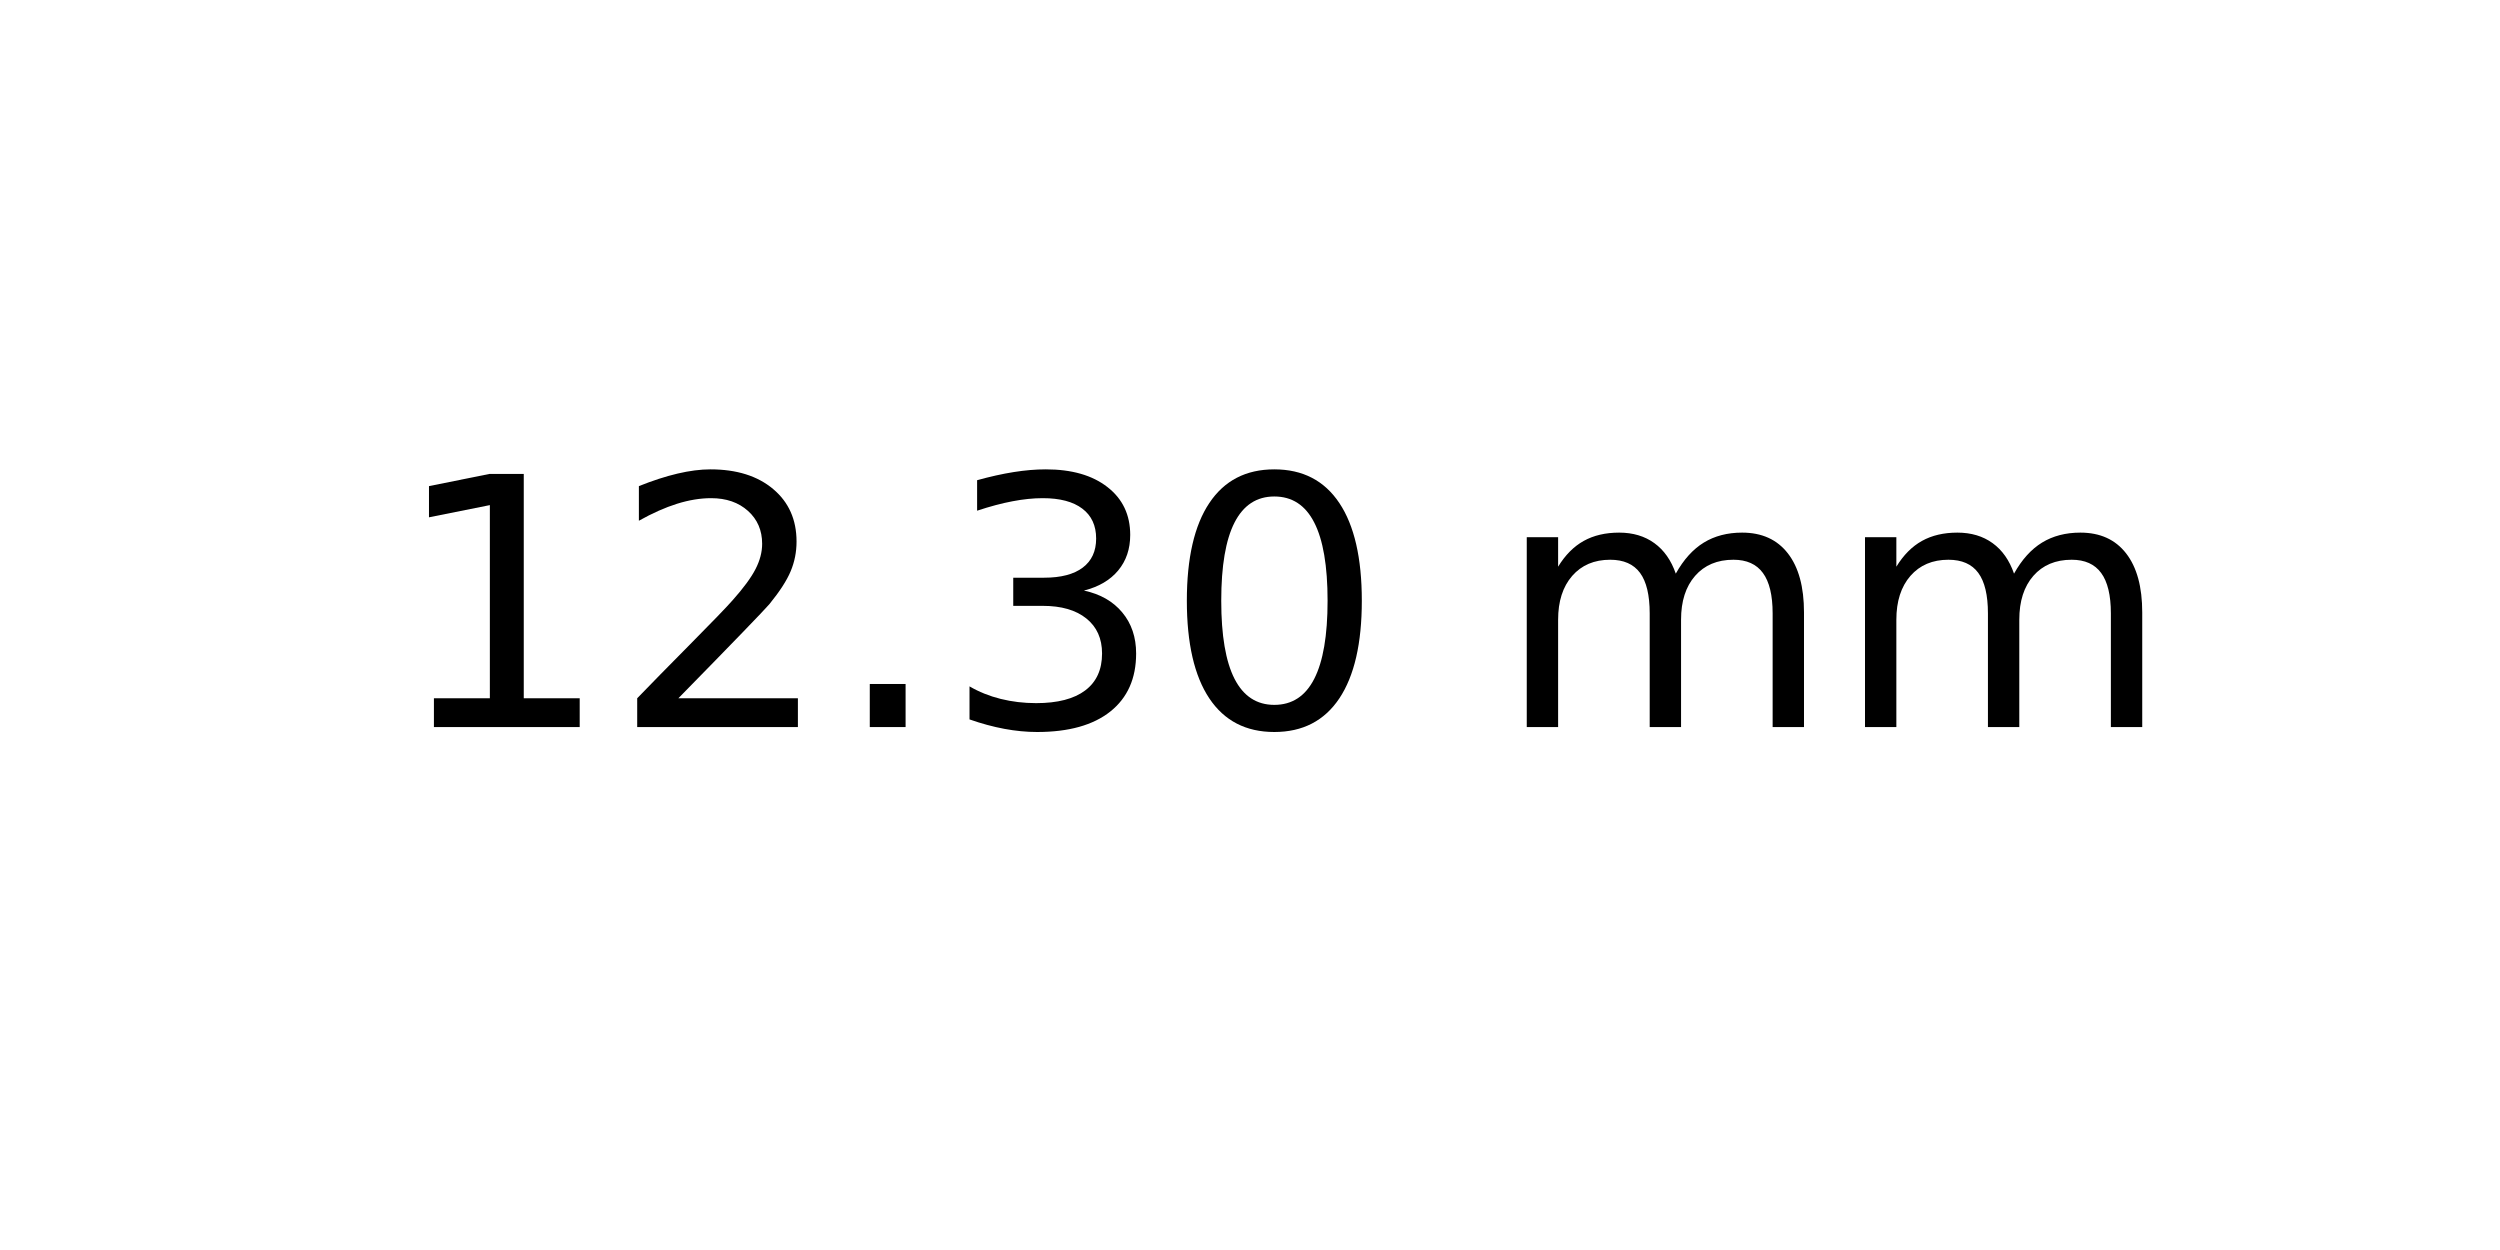
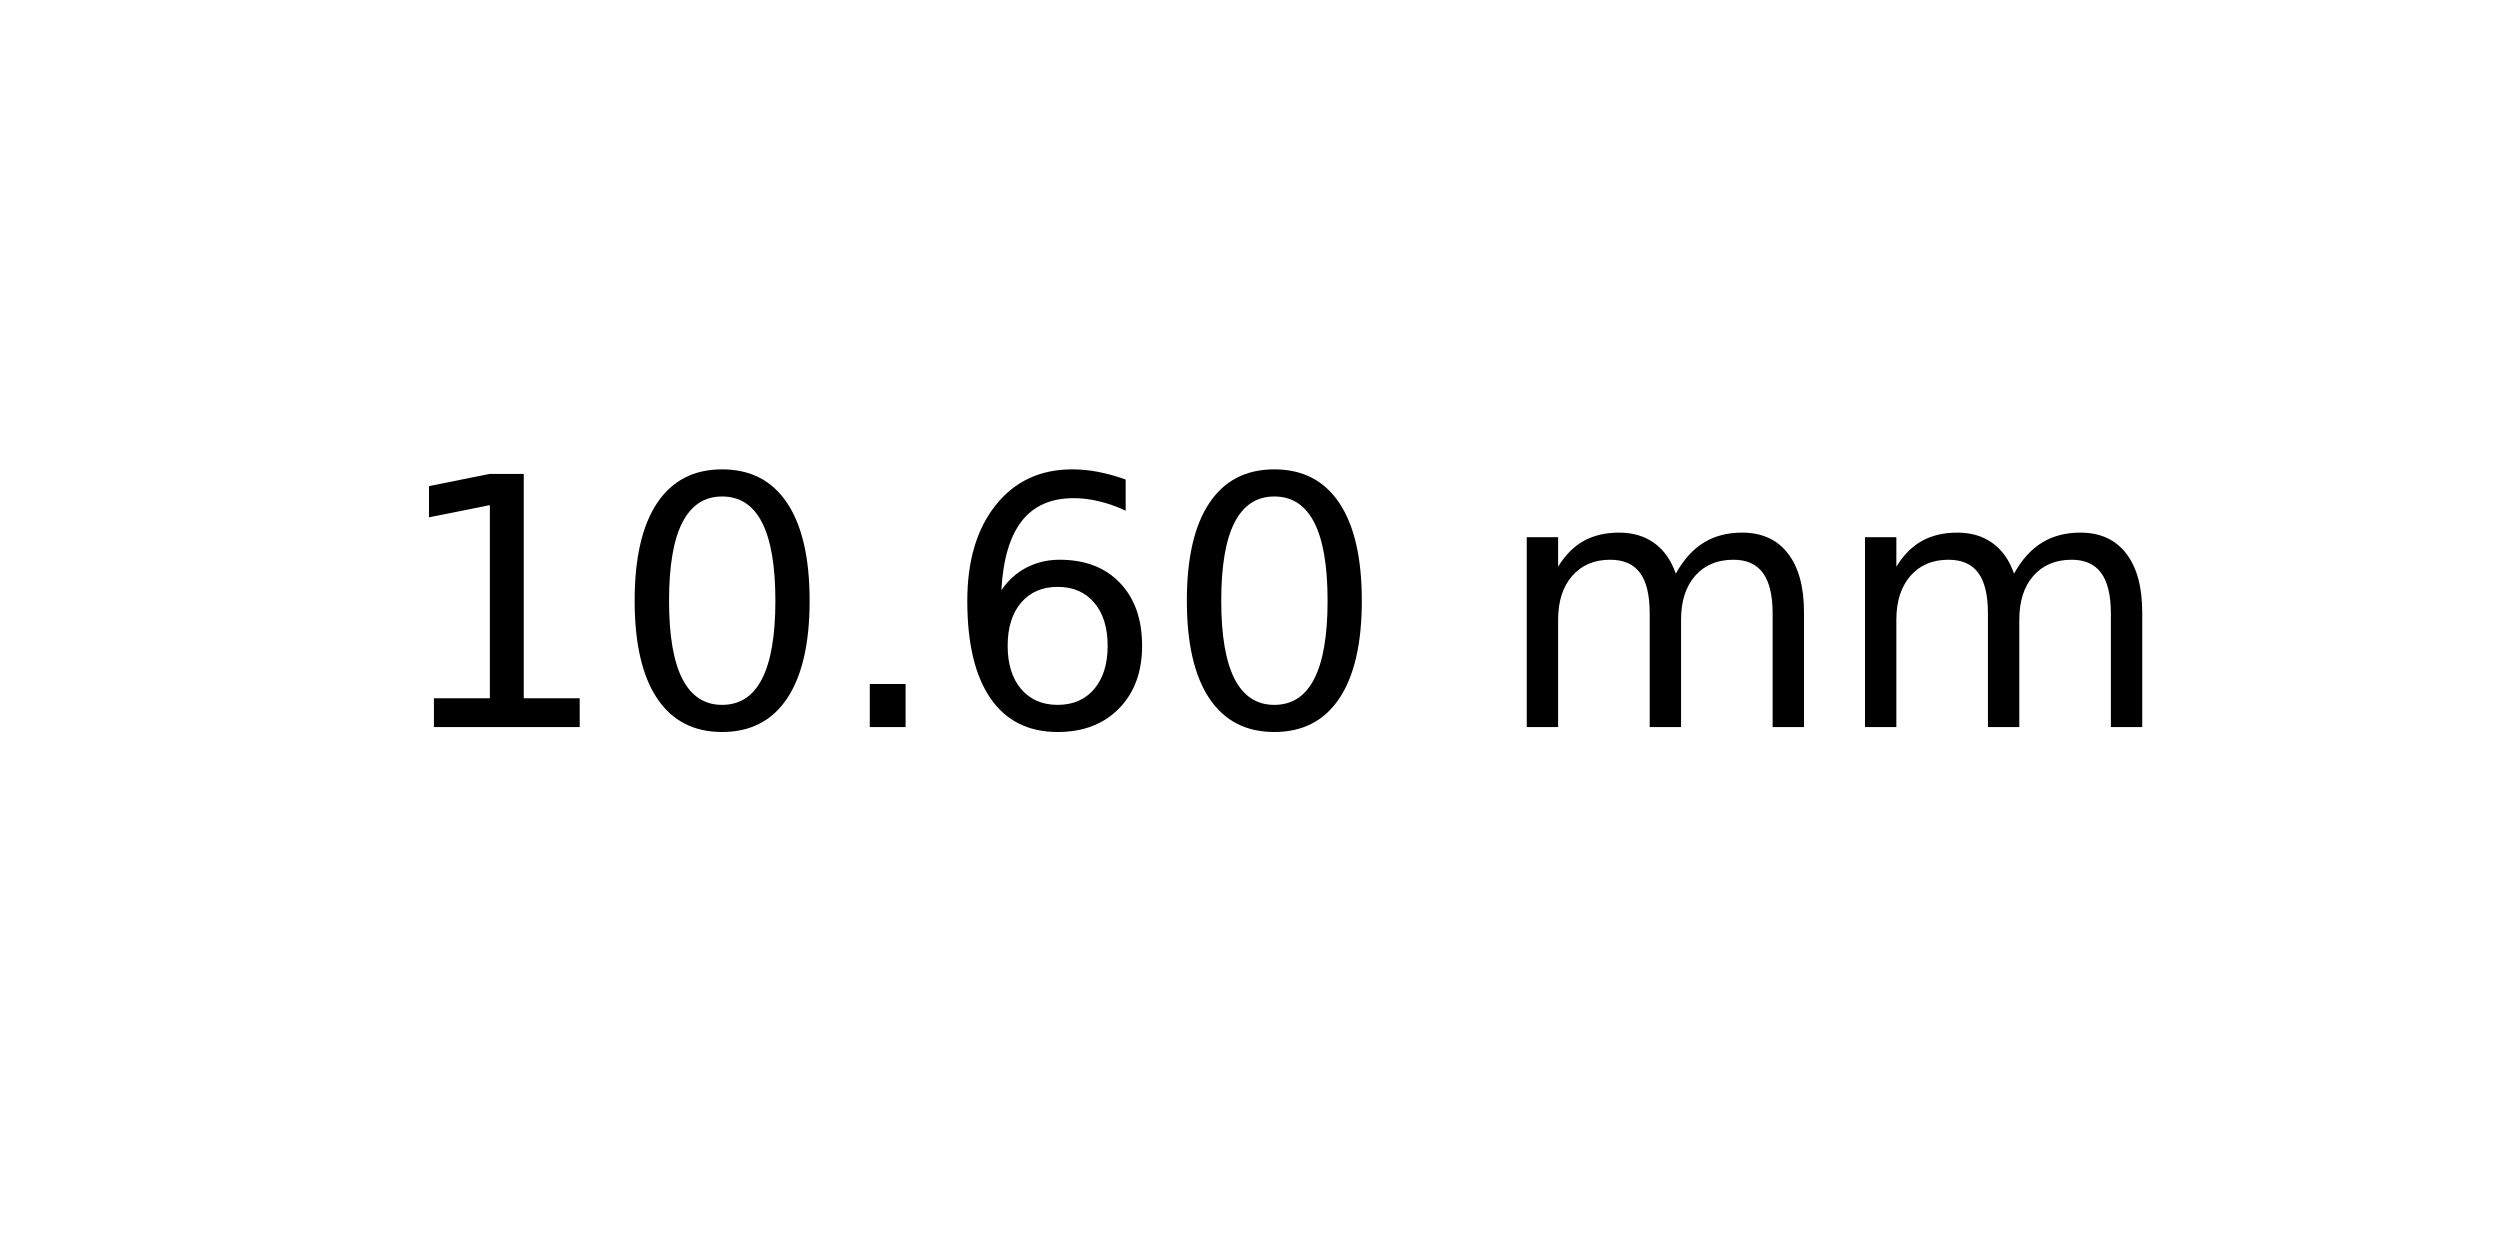
<svg xmlns="http://www.w3.org/2000/svg" xmlns:xlink="http://www.w3.org/1999/xlink" width="72pt" height="36pt" viewBox="0 0 72 36" version="1.1">
  <defs>
    <style type="text/css">*{stroke-linejoin: round; stroke-linecap: butt}</style>
  </defs>
  <g id="figure_1">
    <g id="axes_1">
      <g id="text_1">
        <g transform="translate(11.25625 20.93937) scale(0.1 -0.1)">
          <defs>
            <path id="DejaVuSans-31" d="M 794 531  L 1825 531  L 1825 4091  L 703 3866  L 703 4441  L 1819 4666  L 2450 4666  L 2450 531  L 3481 531  L 3481 0  L 794 0  L 794 531  z " transform="scale(0.015625)" />
-             <path id="DejaVuSans-32" d="M 1228 531  L 3431 531  L 3431 0  L 469 0  L 469 531  Q 828 903 1448 1529  Q 2069 2156 2228 2338  Q 2531 2678 2651 2914  Q 2772 3150 2772 3378  Q 2772 3750 2511 3984  Q 2250 4219 1831 4219  Q 1534 4219 1204 4116  Q 875 4013 500 3803  L 500 4441  Q 881 4594 1212 4672  Q 1544 4750 1819 4750  Q 2544 4750 2975 4387  Q 3406 4025 3406 3419  Q 3406 3131 3298 2873  Q 3191 2616 2906 2266  Q 2828 2175 2409 1742  Q 1991 1309 1228 531  z " transform="scale(0.015625)" />
+             <path id="DejaVuSans-30" d="M 2034 4250  Q 1547 4250 1301 3770  Q 1056 3291 1056 2328  Q 1056 1369 1301 889  Q 1547 409 2034 409  Q 2525 409 2770 889  Q 3016 1369 3016 2328  Q 3016 3291 2770 3770  Q 2525 4250 2034 4250  z M 2034 4750  Q 2819 4750 3233 4129  Q 3647 3509 3647 2328  Q 3647 1150 3233 529  Q 2819 -91 2034 -91  Q 1250 -91 836 529  Q 422 1150 422 2328  Q 422 3509 836 4129  Q 1250 4750 2034 4750  z " transform="scale(0.015625)" />
            <path id="DejaVuSans-2e" d="M 684 794  L 1344 794  L 1344 0  L 684 0  L 684 794  z " transform="scale(0.015625)" />
-             <path id="DejaVuSans-33" d="M 2597 2516  Q 3050 2419 3304 2112  Q 3559 1806 3559 1356  Q 3559 666 3084 287  Q 2609 -91 1734 -91  Q 1441 -91 1130 -33  Q 819 25 488 141  L 488 750  Q 750 597 1062 519  Q 1375 441 1716 441  Q 2309 441 2620 675  Q 2931 909 2931 1356  Q 2931 1769 2642 2001  Q 2353 2234 1838 2234  L 1294 2234  L 1294 2753  L 1863 2753  Q 2328 2753 2575 2939  Q 2822 3125 2822 3475  Q 2822 3834 2567 4026  Q 2313 4219 1838 4219  Q 1578 4219 1281 4162  Q 984 4106 628 3988  L 628 4550  Q 988 4650 1302 4700  Q 1616 4750 1894 4750  Q 2613 4750 3031 4423  Q 3450 4097 3450 3541  Q 3450 3153 3228 2886  Q 3006 2619 2597 2516  z " transform="scale(0.015625)" />
-             <path id="DejaVuSans-30" d="M 2034 4250  Q 1547 4250 1301 3770  Q 1056 3291 1056 2328  Q 1056 1369 1301 889  Q 1547 409 2034 409  Q 2525 409 2770 889  Q 3016 1369 3016 2328  Q 3016 3291 2770 3770  Q 2525 4250 2034 4250  z M 2034 4750  Q 2819 4750 3233 4129  Q 3647 3509 3647 2328  Q 3647 1150 3233 529  Q 2819 -91 2034 -91  Q 1250 -91 836 529  Q 422 1150 422 2328  Q 422 3509 836 4129  Q 1250 4750 2034 4750  z " transform="scale(0.015625)" />
+             <path id="DejaVuSans-36" d="M 2113 2584  Q 1688 2584 1439 2293  Q 1191 2003 1191 1497  Q 1191 994 1439 701  Q 1688 409 2113 409  Q 2538 409 2786 701  Q 3034 994 3034 1497  Q 3034 2003 2786 2293  Q 2538 2584 2113 2584  z M 3366 4563  L 3366 3988  Q 3128 4100 2886 4159  Q 2644 4219 2406 4219  Q 1781 4219 1451 3797  Q 1122 3375 1075 2522  Q 1259 2794 1537 2939  Q 1816 3084 2150 3084  Q 2853 3084 3261 2657  Q 3669 2231 3669 1497  Q 3669 778 3244 343  Q 2819 -91 2113 -91  Q 1303 -91 875 529  Q 447 1150 447 2328  Q 447 3434 972 4092  Q 1497 4750 2381 4750  Q 2619 4750 2861 4703  Q 3103 4656 3366 4563  z " transform="scale(0.015625)" />
            <path id="DejaVuSans-20" transform="scale(0.015625)" />
            <path id="DejaVuSans-6d" d="M 3328 2828  Q 3544 3216 3844 3400  Q 4144 3584 4550 3584  Q 5097 3584 5394 3201  Q 5691 2819 5691 2113  L 5691 0  L 5113 0  L 5113 2094  Q 5113 2597 4934 2840  Q 4756 3084 4391 3084  Q 3944 3084 3684 2787  Q 3425 2491 3425 1978  L 3425 0  L 2847 0  L 2847 2094  Q 2847 2600 2669 2842  Q 2491 3084 2119 3084  Q 1678 3084 1418 2786  Q 1159 2488 1159 1978  L 1159 0  L 581 0  L 581 3500  L 1159 3500  L 1159 2956  Q 1356 3278 1631 3431  Q 1906 3584 2284 3584  Q 2666 3584 2933 3390  Q 3200 3197 3328 2828  z " transform="scale(0.015625)" />
          </defs>
          <use xlink:href="#DejaVuSans-31" />
-           <use xlink:href="#DejaVuSans-32" x="63.623" />
+           <use xlink:href="#DejaVuSans-30" x="63.623" />
          <use xlink:href="#DejaVuSans-2e" x="127.246" />
-           <use xlink:href="#DejaVuSans-33" x="159.033" />
+           <use xlink:href="#DejaVuSans-36" x="159.033" />
          <use xlink:href="#DejaVuSans-30" x="222.656" />
          <use xlink:href="#DejaVuSans-20" x="286.279" />
          <use xlink:href="#DejaVuSans-6d" x="318.066" />
          <use xlink:href="#DejaVuSans-6d" x="415.479" />
        </g>
      </g>
    </g>
  </g>
</svg>
